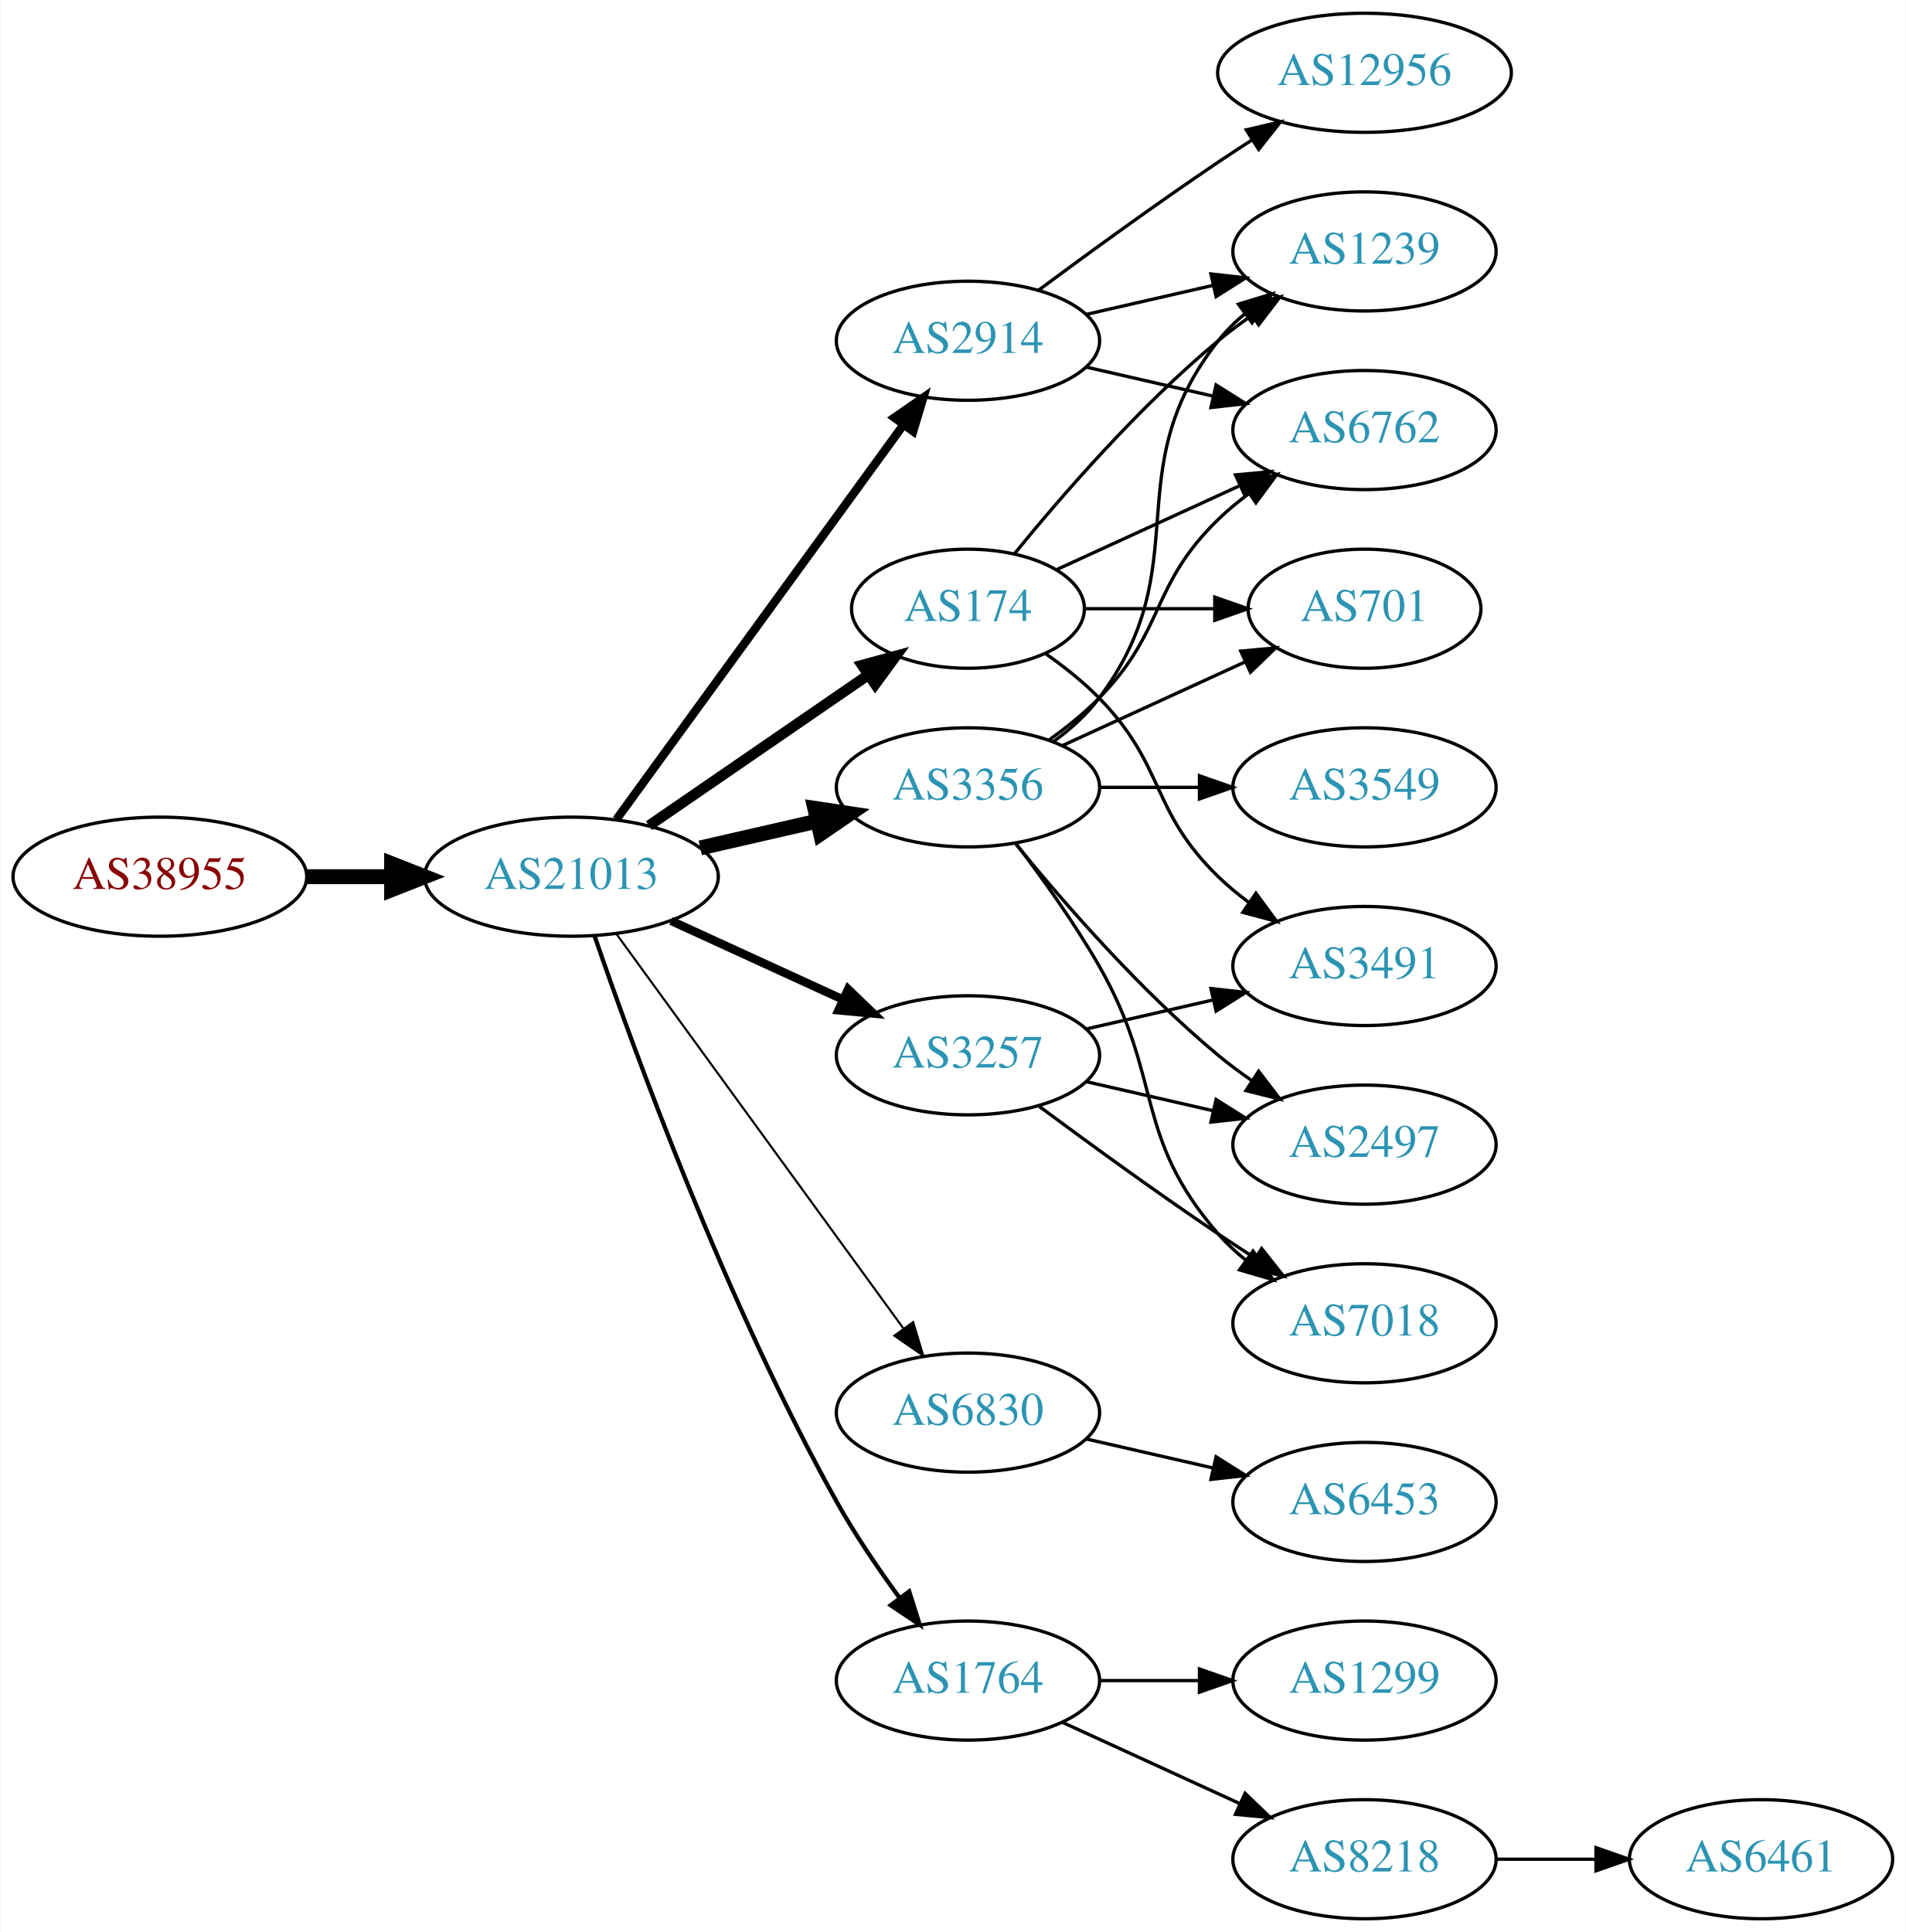
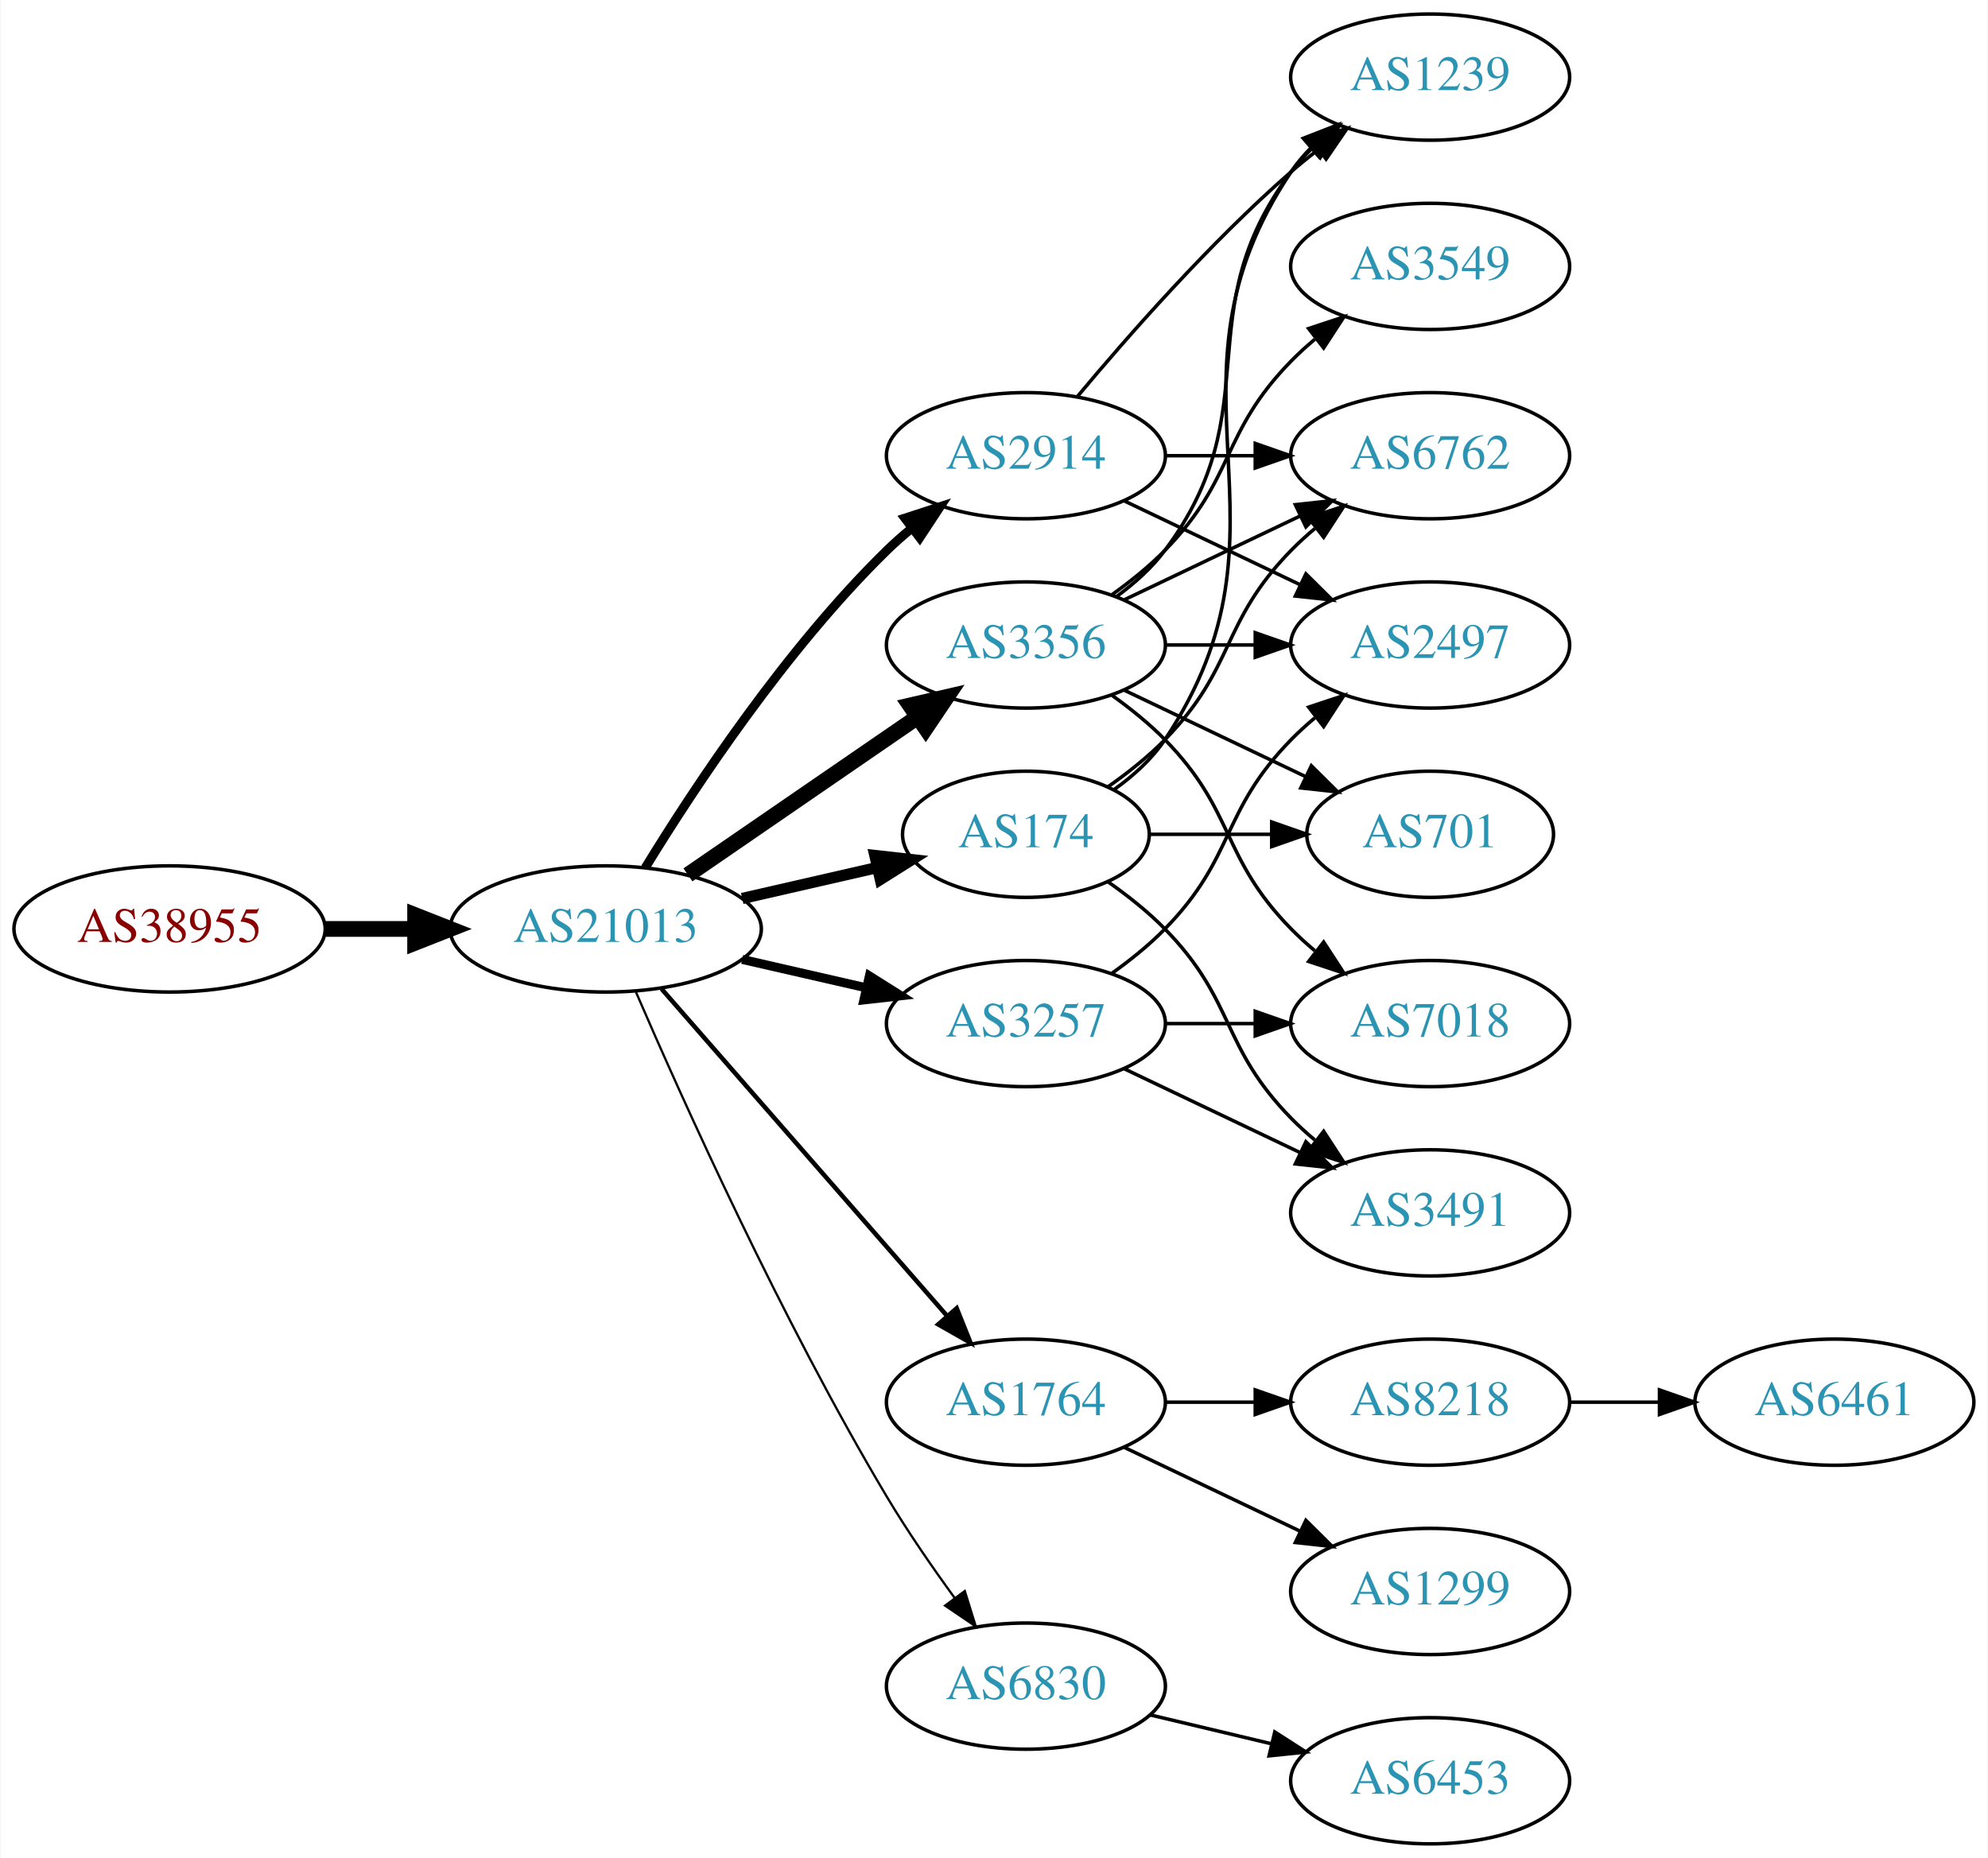
- <svg xmlns="http://www.w3.org/2000/svg" xmlns:xlink="http://www.w3.org/1999/xlink" width="576pt" height="584pt" viewBox="0.00 0.00 575.76 584.00">
-   <g id="graph0" class="graph" transform="scale(1 1) rotate(0) translate(4 580)">
-     <polygon fill="white" stroke="none" points="-4,4 -4,-580 571.762,-580 571.762,4 -4,4" />
+ <svg xmlns="http://www.w3.org/2000/svg" xmlns:xlink="http://www.w3.org/1999/xlink" width="567pt" height="530pt" viewBox="0.00 0.00 566.66 530.00">
+   <g id="graph0" class="graph" transform="scale(1 1) rotate(0) translate(4 526)">
+     <polygon fill="white" stroke="none" points="-4,4 -4,-526 562.663,-526 562.663,4 -4,4" />
    <g id="node1" class="node">
      <g id="a_node1">
        <a xlink:href="/asn/38955" xlink:title="AS38955 ~ World4You Internet Services GmbH [AT]">
-           <ellipse fill="#ffffff" stroke="black" cx="44.196" cy="-315" rx="44.393" ry="18" />
-           <text text-anchor="middle" x="44.196" y="-311.3" font-family="Times,serif" font-size="14.00" fill="#880000">AS38955</text>
+           <ellipse fill="#ffffff" stroke="black" cx="44.196" cy="-261" rx="44.393" ry="18" />
+           <text text-anchor="middle" x="44.196" y="-257.3" font-family="Times,serif" font-size="14.00" fill="#880000">AS38955</text>
        </a>
      </g>
    </g>
    <g id="node2" class="node">
      <g id="a_node2">
        <a xlink:href="/asn/21013" xlink:title="AS21013 ~ Wels, AT [AT]">
-           <ellipse fill="#ffffff" stroke="black" cx="168.588" cy="-315" rx="44.393" ry="18" />
-           <text text-anchor="middle" x="168.588" y="-311.3" font-family="Times,serif" font-size="14.00" fill="#2c94b3">AS21013</text>
+           <ellipse fill="#ffffff" stroke="black" cx="168.588" cy="-261" rx="44.393" ry="18" />
+           <text text-anchor="middle" x="168.588" y="-257.3" font-family="Times,serif" font-size="14.00" fill="#2c94b3">AS21013</text>
        </a>
      </g>
    </g>
    <g id="edge1" class="edge">
-       <path fill="none" stroke="black" stroke-width="4.5" d="M88.692,-315C96.898,-315 105.569,-315 114.041,-315" />
-       <polygon fill="black" stroke="black" stroke-width="4.5" points="114.233,-318.938 124.233,-315 114.233,-311.063 114.233,-318.938" />
+       <path fill="none" stroke="black" stroke-width="4.5" d="M88.692,-261C96.898,-261 105.569,-261 114.041,-261" />
+       <polygon fill="black" stroke="black" stroke-width="4.5" points="114.233,-264.938 124.233,-261 114.233,-257.063 114.233,-264.938" />
    </g>
    <g id="node3" class="node">
      <g id="a_node3">
-         <a xlink:href="/asn/2914" xlink:title="AS2914 ~ NTT America, Inc. [US]">
-           <ellipse fill="#ffffff" stroke="black" cx="288.431" cy="-477" rx="39.794" ry="18" />
-           <text text-anchor="middle" x="288.431" y="-473.3" font-family="Times,serif" font-size="14.00" fill="#2c94b3">AS2914</text>
-         </a>
-       </g>
-     </g>
-     <g id="edge2" class="edge">
-       <path fill="none" stroke="black" stroke-width="2.571" d="M182.199,-332.337C203.02,-360.96 244.683,-418.233 268.871,-451.486" />
-       <polygon fill="black" stroke="black" stroke-width="2.571" points="266.197,-453.76 274.91,-459.788 271.858,-449.642 266.197,-453.76" />
-     </g>
-     <g id="node4" class="node">
-       <g id="a_node4">
        <a xlink:href="/asn/3356" xlink:title="AS3356 ~ Level 3 Parent, LLC [US]">
          <ellipse fill="#ffffff" stroke="black" cx="288.431" cy="-342" rx="39.794" ry="18" />
          <text text-anchor="middle" x="288.431" y="-338.3" font-family="Times,serif" font-size="14.00" fill="#2c94b3">AS3356</text>
        </a>
      </g>
    </g>
+     <g id="edge2" class="edge">
+       <path fill="none" stroke="black" stroke-width="4.5" d="M192.031,-276.426C210.612,-289.198 237.173,-307.455 257.553,-321.463" />
+       <polygon fill="black" stroke="black" stroke-width="4.5" points="255.396,-324.758 265.867,-327.178 259.856,-318.269 255.396,-324.758" />
+     </g>
+     <g id="node4" class="node">
+       <g id="a_node4">
+         <a xlink:href="/asn/2914" xlink:title="AS2914 ~ NTT America, Inc. [US]">
+           <ellipse fill="#ffffff" stroke="black" cx="288.431" cy="-396" rx="39.794" ry="18" />
+           <text text-anchor="middle" x="288.431" y="-392.3" font-family="Times,serif" font-size="14.00" fill="#2c94b3">AS2914</text>
+         </a>
+       </g>
+     </g>
    <g id="edge3" class="edge">
-       <path fill="none" stroke="black" stroke-width="4.5" d="M207.523,-323.692C218.764,-326.267 231.176,-329.111 242.799,-331.774" />
-       <polygon fill="black" stroke="black" stroke-width="4.5" points="242.134,-335.661 252.761,-334.057 243.893,-327.985 242.134,-335.661" />
+       <path fill="none" stroke="black" stroke-width="2.571" d="M179.854,-278.44C193.662,-300.991 219.851,-340.722 248.784,-369 250.924,-371.092 253.242,-373.137 255.642,-375.106" />
+       <polygon fill="black" stroke="black" stroke-width="2.571" points="253.908,-378.185 263.983,-381.464 258.152,-372.618 253.908,-378.185" />
    </g>
    <g id="node5" class="node">
      <g id="a_node5">
-         <a xlink:href="/asn/3257" xlink:title="AS3257 ~ GTT [DE]">
-           <ellipse fill="#ffffff" stroke="black" cx="288.431" cy="-261" rx="39.794" ry="18" />
-           <text text-anchor="middle" x="288.431" y="-257.3" font-family="Times,serif" font-size="14.00" fill="#2c94b3">AS3257</text>
+         <a xlink:href="/asn/1764" xlink:title="AS1764 ~ NEXTLAYER-AS [AT]">
+           <ellipse fill="#ffffff" stroke="black" cx="288.431" cy="-126" rx="39.794" ry="18" />
+           <text text-anchor="middle" x="288.431" y="-122.3" font-family="Times,serif" font-size="14.00" fill="#2c94b3">AS1764</text>
        </a>
      </g>
    </g>
    <g id="edge4" class="edge">
-       <path fill="none" stroke="black" stroke-width="2.571" d="M198.718,-301.652C214.329,-294.498 233.727,-285.609 250.399,-277.97" />
-       <polygon fill="black" stroke="black" stroke-width="2.571" points="252.218,-280.986 259.851,-273.638 249.302,-274.622 252.218,-280.986" />
+       <path fill="none" stroke="black" stroke-width="1.286" d="M184.513,-243.902C205.056,-220.369 242.175,-177.845 265.771,-150.813" />
+       <polygon fill="black" stroke="black" stroke-width="1.286" points="268.688,-152.794 272.627,-142.959 263.414,-148.191 268.688,-152.794" />
    </g>
    <g id="node6" class="node">
      <g id="a_node6">
        <a xlink:href="/asn/174" xlink:title="AS174 ~ Cogent Communications [US]">
-           <ellipse fill="#ffffff" stroke="black" cx="288.431" cy="-396" rx="35.194" ry="18" />
-           <text text-anchor="middle" x="288.431" y="-392.3" font-family="Times,serif" font-size="14.00" fill="#2c94b3">AS174</text>
+           <ellipse fill="#ffffff" stroke="black" cx="288.431" cy="-288" rx="35.194" ry="18" />
+           <text text-anchor="middle" x="288.431" y="-284.3" font-family="Times,serif" font-size="14.00" fill="#2c94b3">AS174</text>
        </a>
      </g>
    </g>
    <g id="edge5" class="edge">
-       <path fill="none" stroke="black" stroke-width="3.214" d="M192.031,-330.426C210.846,-343.359 237.843,-361.915 258.319,-375.99" />
-       <polygon fill="black" stroke="black" stroke-width="3.214" points="256.429,-378.937 266.652,-381.718 260.394,-373.169 256.429,-378.937" />
+       <path fill="none" stroke="black" stroke-width="3.214" d="M207.523,-269.692C219.84,-272.514 233.565,-275.658 246.116,-278.534" />
+       <polygon fill="black" stroke="black" stroke-width="3.214" points="245.351,-281.949 255.88,-280.771 246.914,-275.126 245.351,-281.949" />
    </g>
    <g id="node7" class="node">
      <g id="a_node7">
-         <a xlink:href="/asn/6830" xlink:title="AS6830 ~ LGI-UPC [AT]">
-           <ellipse fill="#ffffff" stroke="black" cx="288.431" cy="-153" rx="39.794" ry="18" />
-           <text text-anchor="middle" x="288.431" y="-149.3" font-family="Times,serif" font-size="14.00" fill="#2c94b3">AS6830</text>
+         <a xlink:href="/asn/3257" xlink:title="AS3257 ~ GTT [DE]">
+           <ellipse fill="#ffffff" stroke="black" cx="288.431" cy="-234" rx="39.794" ry="18" />
+           <text text-anchor="middle" x="288.431" y="-230.3" font-family="Times,serif" font-size="14.00" fill="#2c94b3">AS3257</text>
        </a>
      </g>
    </g>
    <g id="edge6" class="edge">
-       <path fill="none" stroke="black" stroke-width="0.643" d="M182.199,-297.663C203.02,-269.04 244.683,-211.767 268.871,-178.514" />
-       <polygon fill="black" stroke="black" stroke-width="0.643" points="271.858,-180.358 274.91,-170.212 266.197,-176.24 271.858,-180.358" />
+       <path fill="none" stroke="black" stroke-width="2.571" d="M207.523,-252.308C218.764,-249.733 231.176,-246.889 242.799,-244.226" />
+       <polygon fill="black" stroke="black" stroke-width="2.571" points="243.795,-247.588 252.761,-241.943 242.232,-240.765 243.795,-247.588" />
    </g>
    <g id="node8" class="node">
      <g id="a_node8">
-         <a xlink:href="/asn/1764" xlink:title="AS1764 ~ NEXTLAYER-AS [AT]">
-           <ellipse fill="#ffffff" stroke="black" cx="288.431" cy="-72" rx="39.794" ry="18" />
-           <text text-anchor="middle" x="288.431" y="-68.3" font-family="Times,serif" font-size="14.00" fill="#2c94b3">AS1764</text>
+         <a xlink:href="/asn/6830" xlink:title="AS6830 ~ LGI-UPC [AT]">
+           <ellipse fill="#ffffff" stroke="black" cx="288.431" cy="-45" rx="39.794" ry="18" />
+           <text text-anchor="middle" x="288.431" y="-41.3" font-family="Times,serif" font-size="14.00" fill="#2c94b3">AS6830</text>
        </a>
      </g>
    </g>
    <g id="edge7" class="edge">
-       <path fill="none" stroke="black" stroke-width="1.286" d="M175.537,-297.189C187.303,-262.934 215.325,-185.959 248.784,-126 254.319,-116.082 261.317,-105.801 267.832,-96.904" />
-       <polygon fill="black" stroke="black" stroke-width="1.286" points="270.668,-98.956 273.868,-88.856 265.068,-94.757 270.668,-98.956" />
+       <path fill="none" stroke="black" stroke-width="0.643" d="M177.21,-242.994C190.357,-212.542 218.79,-149.274 248.784,-99 254.603,-89.247 261.667,-79.003 268.156,-70.091" />
+       <polygon fill="black" stroke="black" stroke-width="0.643" points="270.999,-72.132 274.141,-62.014 265.375,-67.964 270.999,-72.132" />
    </g>
    <g id="node9" class="node">
      <g id="a_node9">
-         <a xlink:href="/asn/12956" xlink:title="AS12956 ~ TELXIUS [ES]">
-           <ellipse fill="#ffffff" stroke="black" cx="408.273" cy="-558" rx="44.393" ry="18" />
-           <text text-anchor="middle" x="408.273" y="-554.3" font-family="Times,serif" font-size="14.00" fill="#2c94b3">AS12956</text>
+         <a xlink:href="/asn/3549" xlink:title="AS3549 ~ Level 3 Parent, LLC [US]">
+           <ellipse fill="#ffffff" stroke="black" cx="403.724" cy="-450" rx="39.794" ry="18" />
+           <text text-anchor="middle" x="403.724" y="-446.3" font-family="Times,serif" font-size="14.00" fill="#2c94b3">AS3549</text>
        </a>
      </g>
    </g>
    <g id="edge8" class="edge">
-       <path fill="none" stroke="black" d="M309.761,-492.277C324.623,-503.304 345.368,-518.407 364.077,-531 367.367,-533.215 370.83,-535.482 374.304,-537.715" />
-       <polygon fill="black" stroke="black" points="372.552,-540.748 382.872,-543.148 376.301,-534.837 372.552,-540.748" />
+       <path fill="none" stroke="black" d="M313.025,-356.389C318.281,-360.148 323.613,-364.437 328.077,-369 348.25,-389.617 343.905,-402.383 364.077,-423 366.17,-425.139 368.453,-427.218 370.83,-429.21" />
+       <polygon fill="black" stroke="black" points="369.074,-432.275 379.13,-435.611 373.349,-426.732 369.074,-432.275" />
    </g>
    <g id="node10" class="node">
      <g id="a_node10">
-         <a xlink:href="/asn/6762" xlink:title="AS6762 ~ TELECOM ITALIA SPARKLE S.p.A. [IT]">
-           <ellipse fill="#ffffff" stroke="black" cx="408.273" cy="-450" rx="39.794" ry="18" />
-           <text text-anchor="middle" x="408.273" y="-446.3" font-family="Times,serif" font-size="14.00" fill="#2c94b3">AS6762</text>
+         <a xlink:href="/asn/2497" xlink:title="AS2497 ~ Internet Initiative Japan Inc. [JP]">
+           <ellipse fill="#ffffff" stroke="black" cx="403.724" cy="-342" rx="39.794" ry="18" />
+           <text text-anchor="middle" x="403.724" y="-338.3" font-family="Times,serif" font-size="14.00" fill="#2c94b3">AS2497</text>
        </a>
      </g>
    </g>
    <g id="edge9" class="edge">
-       <path fill="none" stroke="black" d="M324.15,-469.045C336.15,-466.296 349.771,-463.175 362.463,-460.267" />
-       <polygon fill="black" stroke="black" points="363.429,-463.636 372.395,-457.991 361.866,-456.813 363.429,-463.636" />
+       <path fill="none" stroke="black" d="M328.103,-342C336.306,-342 345.07,-342 353.602,-342" />
+       <polygon fill="black" stroke="black" points="353.841,-345.5 363.841,-342 353.841,-338.5 353.841,-345.5" />
    </g>
    <g id="node11" class="node">
      <g id="a_node11">
-         <a xlink:href="/asn/1239" xlink:title="AS1239 ~ Sprint [US]">
-           <ellipse fill="#ffffff" stroke="black" cx="408.273" cy="-504" rx="39.794" ry="18" />
-           <text text-anchor="middle" x="408.273" y="-500.3" font-family="Times,serif" font-size="14.00" fill="#2c94b3">AS1239</text>
+         <a xlink:href="/asn/7018" xlink:title="AS7018 ~ AT&amp;T Services, Inc. [US]">
+           <ellipse fill="#ffffff" stroke="black" cx="403.724" cy="-234" rx="39.794" ry="18" />
+           <text text-anchor="middle" x="403.724" y="-230.3" font-family="Times,serif" font-size="14.00" fill="#2c94b3">AS7018</text>
        </a>
      </g>
    </g>
    <g id="edge10" class="edge">
-       <path fill="none" stroke="black" d="M324.15,-484.955C336.15,-487.704 349.771,-490.825 362.463,-493.733" />
-       <polygon fill="black" stroke="black" points="361.866,-497.187 372.395,-496.009 363.429,-490.364 361.866,-497.187" />
-     </g>
-     <g id="edge15" class="edge">
-       <path fill="none" stroke="black" d="M313.025,-356.389C318.281,-360.148 323.613,-364.437 328.077,-369 348.25,-389.617 343.384,-402.906 364.077,-423 366.922,-425.763 370.096,-428.386 373.396,-430.834" />
-       <polygon fill="black" stroke="black" points="371.513,-433.786 381.744,-436.538 375.462,-428.006 371.513,-433.786" />
-     </g>
-     <g id="edge14" class="edge">
-       <path fill="none" stroke="black" d="M314.362,-355.882C319.438,-359.611 324.356,-364.016 328.077,-369 358.349,-409.542 332.779,-437.246 364.077,-477 366.402,-479.953 369.146,-482.67 372.105,-485.147" />
-       <polygon fill="black" stroke="black" points="370.165,-488.064 380.302,-491.145 374.298,-482.415 370.165,-488.064" />
+       <path fill="none" stroke="black" d="M313.025,-327.611C318.281,-323.852 323.613,-319.563 328.077,-315 348.25,-294.383 343.905,-281.617 364.077,-261 366.17,-258.861 368.453,-256.782 370.83,-254.79" />
+       <polygon fill="black" stroke="black" points="373.349,-257.268 379.13,-248.389 369.074,-251.725 373.349,-257.268" />
    </g>
    <g id="node12" class="node">
      <g id="a_node12">
-         <a xlink:href="/asn/3549" xlink:title="AS3549 ~ Level 3 Parent, LLC [US]">
-           <ellipse fill="#ffffff" stroke="black" cx="408.273" cy="-342" rx="39.794" ry="18" />
-           <text text-anchor="middle" x="408.273" y="-338.3" font-family="Times,serif" font-size="14.00" fill="#2c94b3">AS3549</text>
+         <a xlink:href="/asn/701" xlink:title="AS701 ~ UUNET [US]">
+           <ellipse fill="#ffffff" stroke="black" cx="403.724" cy="-288" rx="35.194" ry="18" />
+           <text text-anchor="middle" x="403.724" y="-284.3" font-family="Times,serif" font-size="14.00" fill="#2c94b3">AS701</text>
        </a>
      </g>
    </g>
    <g id="edge11" class="edge">
-       <path fill="none" stroke="black" d="M328.343,-342C337.897,-342 348.246,-342 358.209,-342" />
-       <polygon fill="black" stroke="black" points="358.402,-345.5 368.402,-342 358.402,-338.5 358.402,-345.5" />
+       <path fill="none" stroke="black" d="M316.567,-329.066C331.999,-321.71 351.485,-312.423 368.02,-304.541" />
+       <polygon fill="black" stroke="black" points="369.84,-307.551 377.361,-300.089 366.828,-301.232 369.84,-307.551" />
    </g>
    <g id="node13" class="node">
      <g id="a_node13">
-         <a xlink:href="/asn/7018" xlink:title="AS7018 ~ AT&amp;T Services, Inc. [US]">
-           <ellipse fill="#ffffff" stroke="black" cx="408.273" cy="-180" rx="39.794" ry="18" />
-           <text text-anchor="middle" x="408.273" y="-176.3" font-family="Times,serif" font-size="14.00" fill="#2c94b3">AS7018</text>
+         <a xlink:href="/asn/6762" xlink:title="AS6762 ~ TELECOM ITALIA SPARKLE S.p.A. [IT]">
+           <ellipse fill="#ffffff" stroke="black" cx="403.724" cy="-396" rx="39.794" ry="18" />
+           <text text-anchor="middle" x="403.724" y="-392.3" font-family="Times,serif" font-size="14.00" fill="#2c94b3">AS6762</text>
        </a>
      </g>
    </g>
    <g id="edge12" class="edge">
-       <path fill="none" stroke="black" d="M302.892,-325.087C310.785,-314.73 320.634,-301.008 328.077,-288 347.642,-253.806 338.243,-236.742 364.077,-207 366.542,-204.162 369.379,-201.523 372.397,-199.094" />
-       <polygon fill="black" stroke="black" points="374.583,-201.833 380.675,-193.164 370.507,-196.142 374.583,-201.833" />
+       <path fill="none" stroke="black" d="M316.567,-354.934C331.561,-362.081 350.382,-371.052 366.605,-378.785" />
+       <polygon fill="black" stroke="black" points="365.276,-382.028 375.809,-383.171 368.288,-375.709 365.276,-382.028" />
    </g>
    <g id="node14" class="node">
      <g id="a_node14">
-         <a xlink:href="/asn/2497" xlink:title="AS2497 ~ Internet Initiative Japan Inc. [JP]">
-           <ellipse fill="#ffffff" stroke="black" cx="408.273" cy="-234" rx="39.794" ry="18" />
-           <text text-anchor="middle" x="408.273" y="-230.3" font-family="Times,serif" font-size="14.00" fill="#2c94b3">AS2497</text>
+         <a xlink:href="/asn/1239" xlink:title="AS1239 ~ Sprint [US]">
+           <ellipse fill="#ffffff" stroke="black" cx="403.724" cy="-504" rx="39.794" ry="18" />
+           <text text-anchor="middle" x="403.724" y="-500.3" font-family="Times,serif" font-size="14.00" fill="#2c94b3">AS1239</text>
        </a>
      </g>
    </g>
    <g id="edge13" class="edge">
-       <path fill="none" stroke="black" d="M302.85,-324.935C316.964,-307.625 340.379,-280.655 364.077,-261 367.294,-258.332 370.794,-255.73 374.365,-253.259" />
-       <polygon fill="black" stroke="black" points="376.288,-256.183 382.721,-247.764 372.442,-250.334 376.288,-256.183" />
+       <path fill="none" stroke="black" d="M314.362,-355.882C319.438,-359.611 324.356,-364.016 328.077,-369 358.349,-409.542 333.806,-436.458 364.077,-477 365.822,-479.336 367.829,-481.545 369.992,-483.617" />
+       <polygon fill="black" stroke="black" points="367.87,-486.405 377.793,-490.118 372.352,-481.027 367.87,-486.405" />
+     </g>
+     <g id="edge14" class="edge">
+       <path fill="none" stroke="black" d="M316.567,-383.066C331.561,-375.919 350.382,-366.948 366.605,-359.215" />
+       <polygon fill="black" stroke="black" points="368.288,-362.291 375.809,-354.829 365.276,-355.972 368.288,-362.291" />
+     </g>
+     <g id="edge16" class="edge">
+       <path fill="none" stroke="black" d="M328.103,-396C336.306,-396 345.07,-396 353.602,-396" />
+       <polygon fill="black" stroke="black" points="353.841,-399.5 363.841,-396 353.841,-392.5 353.841,-399.5" />
+     </g>
+     <g id="edge15" class="edge">
+       <path fill="none" stroke="black" d="M303.061,-412.817C317.343,-429.929 340.89,-456.745 364.077,-477 366.543,-479.154 369.182,-481.294 371.879,-483.372" />
+       <polygon fill="black" stroke="black" points="369.904,-486.264 380.033,-489.37 374.052,-480.625 369.904,-486.264" />
    </g>
    <g id="node15" class="node">
      <g id="a_node15">
-         <a xlink:href="/asn/701" xlink:title="AS701 ~ UUNET [US]">
-           <ellipse fill="#ffffff" stroke="black" cx="408.273" cy="-396" rx="35.194" ry="18" />
-           <text text-anchor="middle" x="408.273" y="-392.3" font-family="Times,serif" font-size="14.00" fill="#2c94b3">AS701</text>
-         </a>
-       </g>
-     </g>
-     <g id="edge16" class="edge">
-       <path fill="none" stroke="black" d="M317.06,-354.661C333.476,-362.183 354.457,-371.798 372.054,-379.861" />
-       <polygon fill="black" stroke="black" points="370.883,-383.174 381.432,-384.158 373.799,-376.811 370.883,-383.174" />
-     </g>
-     <g id="edge19" class="edge">
-       <path fill="none" stroke="black" d="M309.761,-245.723C324.623,-234.696 345.368,-219.593 364.077,-207 367.626,-204.611 371.377,-202.161 375.125,-199.758" />
-       <polygon fill="black" stroke="black" points="377.193,-202.591 383.774,-194.288 373.451,-196.675 377.193,-202.591" />
-     </g>
-     <g id="edge18" class="edge">
-       <path fill="none" stroke="black" d="M324.15,-253.045C336.15,-250.296 349.771,-247.175 362.463,-244.267" />
-       <polygon fill="black" stroke="black" points="363.429,-247.636 372.395,-241.991 361.866,-240.813 363.429,-247.636" />
+         <a xlink:href="/asn/8218" xlink:title="AS8218 ~ legacy Neotelecoms [FR]">
+           <ellipse fill="#ffffff" stroke="black" cx="403.724" cy="-126" rx="39.794" ry="18" />
+           <text text-anchor="middle" x="403.724" y="-122.3" font-family="Times,serif" font-size="14.00" fill="#2c94b3">AS8218</text>
+         </a>
+       </g>
+     </g>
+     <g id="edge17" class="edge">
+       <path fill="none" stroke="black" d="M328.103,-126C336.306,-126 345.07,-126 353.602,-126" />
+       <polygon fill="black" stroke="black" points="353.841,-129.5 363.841,-126 353.841,-122.5 353.841,-129.5" />
    </g>
    <g id="node16" class="node">
      <g id="a_node16">
+         <a xlink:href="/asn/1299" xlink:title="AS1299 ~ Telia Carrier [EU]">
+           <ellipse fill="#ffffff" stroke="black" cx="403.724" cy="-72" rx="39.794" ry="18" />
+           <text text-anchor="middle" x="403.724" y="-68.3" font-family="Times,serif" font-size="14.00" fill="#2c94b3">AS1299</text>
+         </a>
+       </g>
+     </g>
+     <g id="edge18" class="edge">
+       <path fill="none" stroke="black" d="M316.567,-113.066C331.561,-105.919 350.382,-96.948 366.605,-89.215" />
+       <polygon fill="black" stroke="black" points="368.288,-92.291 375.809,-84.829 365.276,-85.972 368.288,-92.291" />
+     </g>
+     <g id="edge23" class="edge">
+       <path fill="none" stroke="black" d="M323.73,-288C334.6,-288 346.778,-288 358.255,-288" />
+       <polygon fill="black" stroke="black" points="358.541,-291.5 368.541,-288 358.541,-284.5 358.541,-291.5" />
+     </g>
+     <g id="edge20" class="edge">
+       <path fill="none" stroke="black" d="M311.814,-301.532C317.455,-305.49 323.269,-310.086 328.077,-315 348.25,-335.617 343.905,-348.383 364.077,-369 366.17,-371.139 368.453,-373.218 370.83,-375.21" />
+       <polygon fill="black" stroke="black" points="369.074,-378.275 379.13,-381.611 373.349,-372.732 369.074,-378.275" />
+     </g>
+     <g id="edge22" class="edge">
+       <path fill="none" stroke="black" d="M313.548,-300.734C319.038,-304.648 324.344,-309.423 328.077,-315 369.102,-376.294 323.053,-415.706 364.077,-477 365.699,-479.423 367.618,-481.695 369.72,-483.81" />
+       <polygon fill="black" stroke="black" points="367.533,-486.546 377.405,-490.393 372.087,-481.229 367.533,-486.546" />
+     </g>
+     <g id="node18" class="node">
+       <g id="a_node18">
        <a xlink:href="/asn/3491" xlink:title="AS3491 ~ PCCW Global, Inc. [US]">
-           <ellipse fill="#ffffff" stroke="black" cx="408.273" cy="-288" rx="39.794" ry="18" />
-           <text text-anchor="middle" x="408.273" y="-284.3" font-family="Times,serif" font-size="14.00" fill="#2c94b3">AS3491</text>
-         </a>
-       </g>
-     </g>
-     <g id="edge17" class="edge">
-       <path fill="none" stroke="black" d="M324.15,-268.955C336.15,-271.704 349.771,-274.825 362.463,-277.733" />
-       <polygon fill="black" stroke="black" points="361.866,-281.187 372.395,-280.009 363.429,-274.364 361.866,-281.187" />
-     </g>
-     <g id="edge23" class="edge">
-       <path fill="none" stroke="black" d="M315.292,-407.851C331.413,-415.238 352.415,-424.862 370.28,-433.048" />
-       <polygon fill="black" stroke="black" points="369.282,-436.441 379.832,-437.425 372.199,-430.077 369.282,-436.441" />
-     </g>
-     <g id="edge20" class="edge">
-       <path fill="none" stroke="black" d="M302.588,-412.743C316.674,-430.039 340.232,-457.223 364.077,-477 367.294,-479.668 370.794,-482.27 374.365,-484.741" />
-       <polygon fill="black" stroke="black" points="372.442,-487.666 382.721,-490.236 376.288,-481.817 372.442,-487.666" />
-     </g>
-     <g id="edge22" class="edge">
-       <path fill="none" stroke="black" d="M323.833,-396C336.055,-396 349.99,-396 362.925,-396" />
-       <polygon fill="black" stroke="black" points="363.033,-399.5 373.033,-396 363.033,-392.5 363.033,-399.5" />
+           <ellipse fill="#ffffff" stroke="black" cx="403.724" cy="-180" rx="39.794" ry="18" />
+           <text text-anchor="middle" x="403.724" y="-176.3" font-family="Times,serif" font-size="14.00" fill="#2c94b3">AS3491</text>
+         </a>
+       </g>
    </g>
    <g id="edge21" class="edge">
-       <path fill="none" stroke="black" d="M311.814,-382.468C317.455,-378.51 323.269,-373.914 328.077,-369 348.25,-348.383 343.384,-335.094 364.077,-315 366.922,-312.237 370.096,-309.614 373.396,-307.166" />
-       <polygon fill="black" stroke="black" points="375.462,-309.994 381.744,-301.462 371.513,-304.214 375.462,-309.994" />
+       <path fill="none" stroke="black" d="M311.814,-274.468C317.455,-270.51 323.269,-265.914 328.077,-261 348.25,-240.383 343.905,-227.617 364.077,-207 366.17,-204.861 368.453,-202.782 370.83,-200.79" />
+       <polygon fill="black" stroke="black" points="373.349,-203.268 379.13,-194.389 369.074,-197.725 373.349,-203.268" />
+     </g>
+     <g id="edge25" class="edge">
+       <path fill="none" stroke="black" d="M313.025,-248.389C318.281,-252.148 323.613,-256.437 328.077,-261 348.25,-281.617 343.905,-294.383 364.077,-315 366.17,-317.139 368.453,-319.218 370.83,-321.21" />
+       <polygon fill="black" stroke="black" points="369.074,-324.275 379.13,-327.611 373.349,-318.732 369.074,-324.275" />
+     </g>
+     <g id="edge26" class="edge">
+       <path fill="none" stroke="black" d="M328.103,-234C336.306,-234 345.07,-234 353.602,-234" />
+       <polygon fill="black" stroke="black" points="353.841,-237.5 363.841,-234 353.841,-230.5 353.841,-237.5" />
+     </g>
+     <g id="edge24" class="edge">
+       <path fill="none" stroke="black" d="M316.567,-221.066C331.561,-213.919 350.382,-204.948 366.605,-197.215" />
+       <polygon fill="black" stroke="black" points="368.288,-200.291 375.809,-192.829 365.276,-193.972 368.288,-200.291" />
+     </g>
+     <g id="node19" class="node">
+       <g id="a_node19">
+         <a xlink:href="/asn/6453" xlink:title="AS6453 ~ TATA COMMUNICATIONS (AMERICA) INC [US]">
+           <ellipse fill="#ffffff" stroke="black" cx="403.724" cy="-18" rx="39.794" ry="18" />
+           <text text-anchor="middle" x="403.724" y="-14.3" font-family="Times,serif" font-size="14.00" fill="#2c94b3">AS6453</text>
+         </a>
+       </g>
+     </g>
+     <g id="edge27" class="edge">
+       <path fill="none" stroke="black" d="M324.038,-36.752C334.909,-34.162 347.064,-31.265 358.506,-28.538" />
+       <polygon fill="black" stroke="black" points="359.412,-31.92 368.328,-26.197 357.789,-25.111 359.412,-31.92" />
    </g>
    <g id="node17" class="node">
      <g id="a_node17">
-         <a xlink:href="/asn/6453" xlink:title="AS6453 ~ TATA COMMUNICATIONS (AMERICA) INC [US]">
-           <ellipse fill="#ffffff" stroke="black" cx="408.273" cy="-126" rx="39.794" ry="18" />
-           <text text-anchor="middle" x="408.273" y="-122.3" font-family="Times,serif" font-size="14.00" fill="#2c94b3">AS6453</text>
-         </a>
-       </g>
-     </g>
-     <g id="edge24" class="edge">
-       <path fill="none" stroke="black" d="M324.15,-145.045C336.15,-142.296 349.771,-139.175 362.463,-136.267" />
-       <polygon fill="black" stroke="black" points="363.429,-139.636 372.395,-133.991 361.866,-132.813 363.429,-139.636" />
-     </g>
-     <g id="node18" class="node">
-       <g id="a_node18">
-         <a xlink:href="/asn/8218" xlink:title="AS8218 ~ legacy Neotelecoms [FR]">
-           <ellipse fill="#ffffff" stroke="black" cx="408.273" cy="-18" rx="39.794" ry="18" />
-           <text text-anchor="middle" x="408.273" y="-14.3" font-family="Times,serif" font-size="14.00" fill="#2c94b3">AS8218</text>
-         </a>
-       </g>
-     </g>
-     <g id="edge25" class="edge">
-       <path fill="none" stroke="black" d="M317.06,-59.339C333.017,-52.027 353.287,-42.739 370.57,-34.819" />
-       <polygon fill="black" stroke="black" points="372.185,-37.929 379.818,-30.581 369.269,-31.565 372.185,-37.929" />
-     </g>
-     <g id="node19" class="node">
-       <g id="a_node19">
-         <a xlink:href="/asn/1299" xlink:title="AS1299 ~ Telia Carrier [EU]">
-           <ellipse fill="#ffffff" stroke="black" cx="408.273" cy="-72" rx="39.794" ry="18" />
-           <text text-anchor="middle" x="408.273" y="-68.3" font-family="Times,serif" font-size="14.00" fill="#2c94b3">AS1299</text>
-         </a>
-       </g>
-     </g>
-     <g id="edge26" class="edge">
-       <path fill="none" stroke="black" d="M328.343,-72C337.897,-72 348.246,-72 358.209,-72" />
-       <polygon fill="black" stroke="black" points="358.402,-75.5 368.402,-72 358.402,-68.5 358.402,-75.5" />
-     </g>
-     <g id="node20" class="node">
-       <g id="a_node20">
        <a xlink:href="/asn/6461" xlink:title="AS6461 ~ Zayo Bandwidth [US]">
-           <ellipse fill="#ffffff" stroke="black" cx="528.116" cy="-18" rx="39.794" ry="18" />
-           <text text-anchor="middle" x="528.116" y="-14.3" font-family="Times,serif" font-size="14.00" fill="#2c94b3">AS6461</text>
-         </a>
-       </g>
-     </g>
-     <g id="edge27" class="edge">
-       <path fill="none" stroke="black" d="M448.186,-18C457.739,-18 468.089,-18 478.052,-18" />
-       <polygon fill="black" stroke="black" points="478.244,-21.5 488.244,-18 478.244,-14.5 478.244,-21.5" />
+           <ellipse fill="#ffffff" stroke="black" cx="519.017" cy="-126" rx="39.794" ry="18" />
+           <text text-anchor="middle" x="519.017" y="-122.3" font-family="Times,serif" font-size="14.00" fill="#2c94b3">AS6461</text>
+         </a>
+       </g>
+     </g>
+     <g id="edge19" class="edge">
+       <path fill="none" stroke="black" d="M443.396,-126C451.599,-126 460.363,-126 468.895,-126" />
+       <polygon fill="black" stroke="black" points="469.134,-129.5 479.134,-126 469.134,-122.5 469.134,-129.5" />
    </g>
  </g>
</svg>
